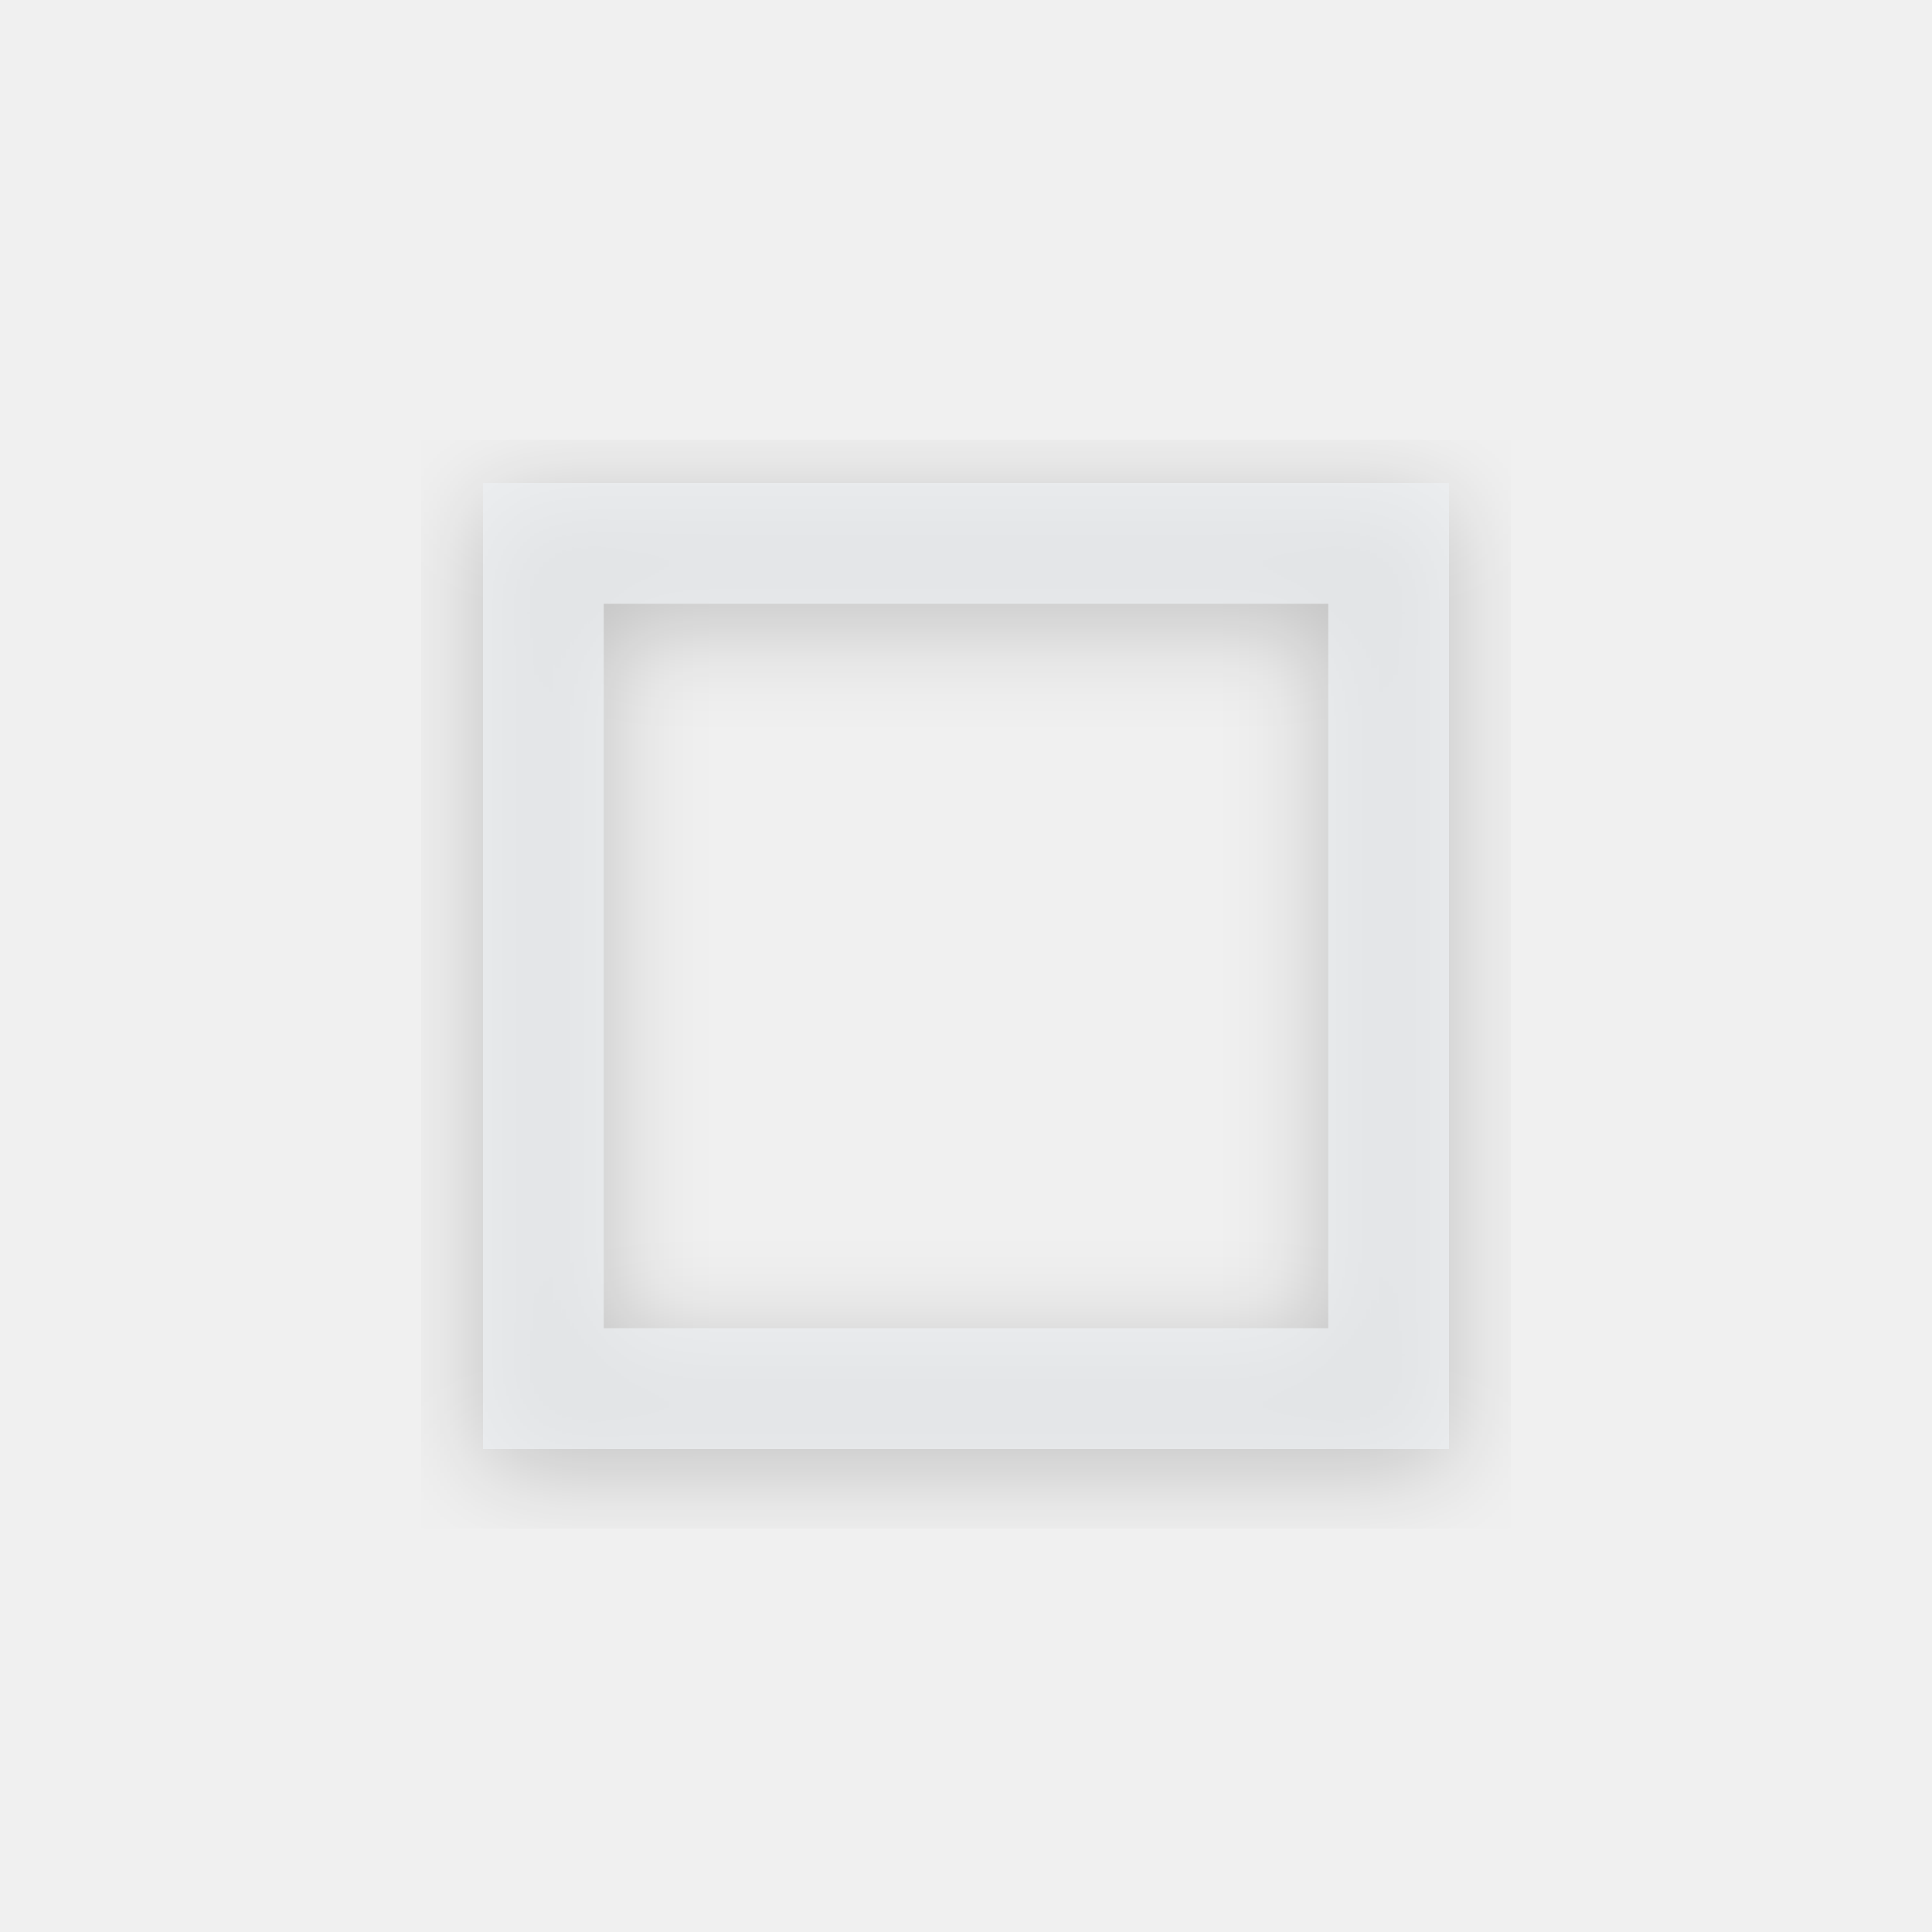
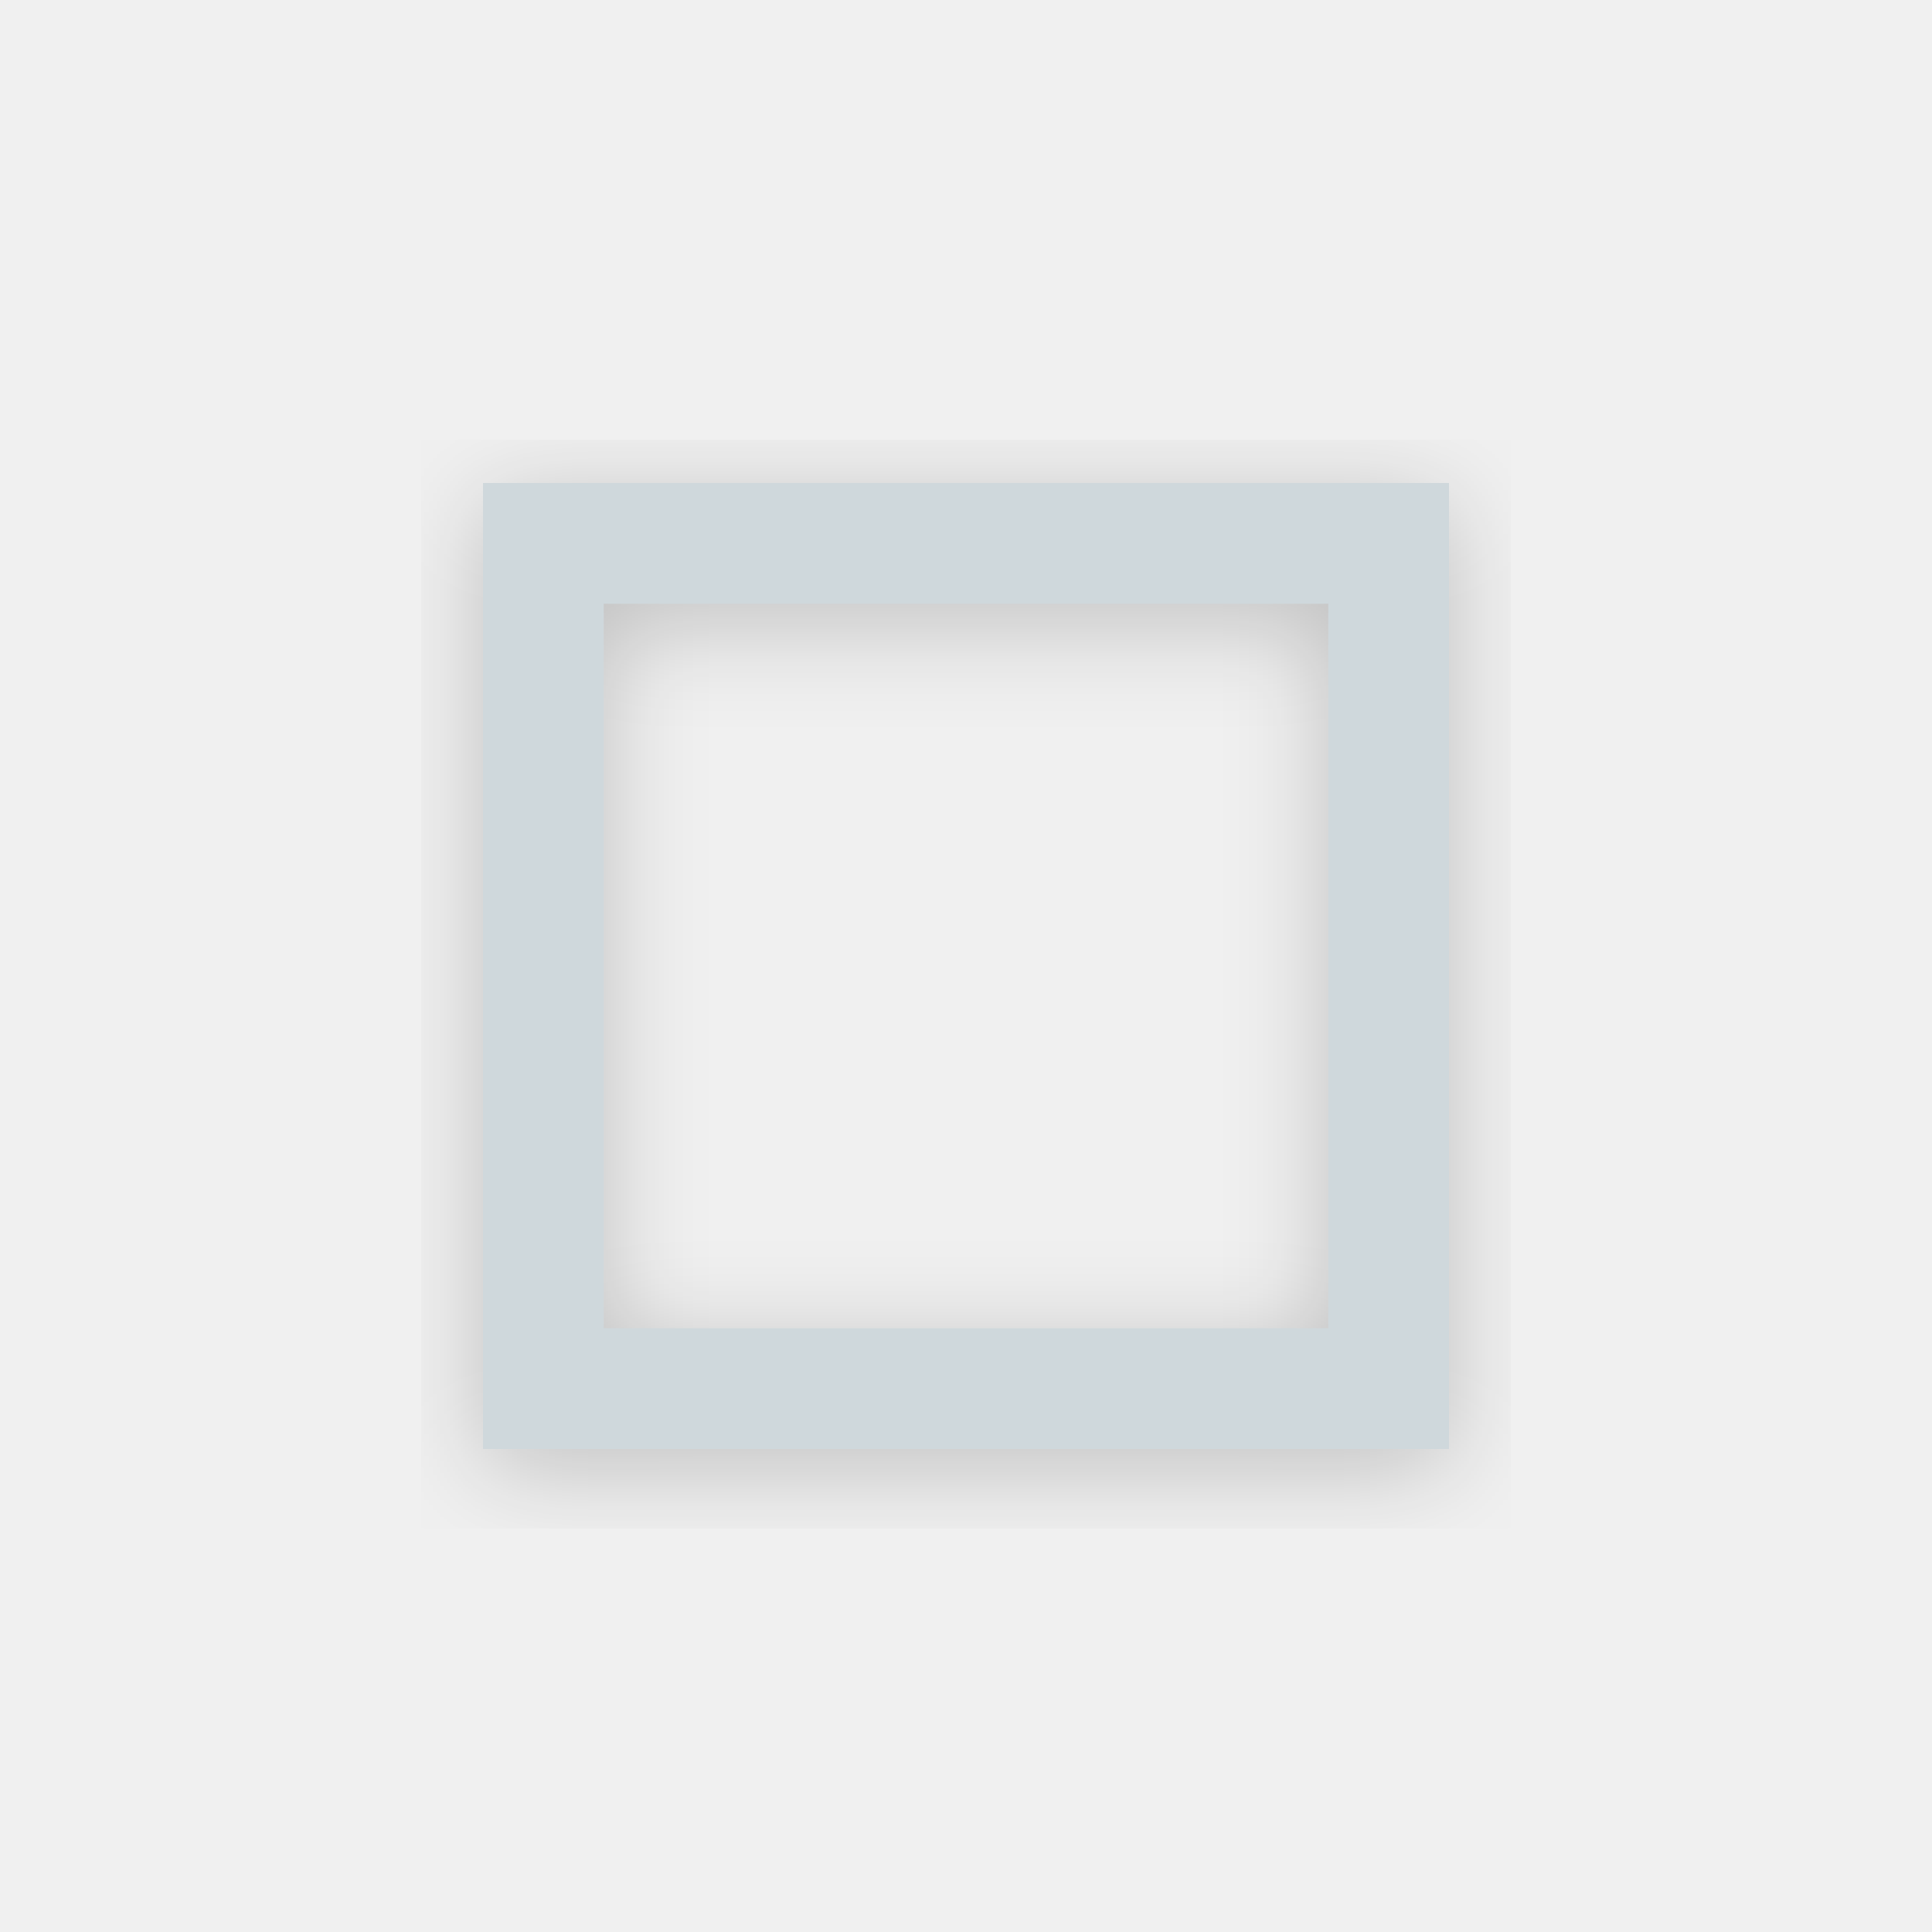
<svg xmlns="http://www.w3.org/2000/svg" width="32" height="32" viewBox="0 0 32 32" id="svg2" version="1.1" style="stroke:#ffffff">
  <defs id="defs14">
    <filter style="color-interpolation-filters:sRGB" id="filter4180" x="-0.144" width="1.288" y="-0.144" height="1.288">
      <feGaussianBlur stdDeviation="0.84" id="feGaussianBlur4182" />
    </filter>
  </defs>
  <rect style="color:#000000;clip-rule:nonzero;display:inline;overflow:visible;visibility:visible;opacity:1;isolation:auto;mix-blend-mode:normal;color-interpolation:sRGB;color-interpolation-filters:linearRGB;solid-color:#000000;solid-opacity:1;fill:none;fill-opacity:0.26;fill-rule:evenodd;stroke:#000000;stroke-width:2;stroke-linecap:round;stroke-linejoin:miter;stroke-miterlimit:4;stroke-dasharray:none;stroke-dashoffset:0;stroke-opacity:0.2;filter:url(#filter4180);color-rendering:auto;image-rendering:auto;shape-rendering:auto;text-rendering:auto;enable-background:accumulate" id="rect4143-3" width="14" height="14" x="9" y="9.3" />
  <g style="fill:#eceff1;fill-opacity:0.75;fill-rule:evenodd;stroke:none;stroke-width:1.891;stroke-linejoin:round;stroke-miterlimit:4;stroke-dasharray:none;stroke-opacity:0.749" id="g6" transform="matrix(0,-1.488889,1.488889,0,5.2,26.8)" />
-   <rect style="color:#000000;clip-rule:nonzero;display:inline;overflow:visible;visibility:visible;opacity:0.75;isolation:auto;mix-blend-mode:normal;color-interpolation:sRGB;color-interpolation-filters:linearRGB;solid-color:#000000;solid-opacity:1;fill:none;fill-opacity:0.26;fill-rule:evenodd;stroke:#eceff1;stroke-width:2;stroke-linecap:round;stroke-linejoin:miter;stroke-miterlimit:4;stroke-dasharray:none;stroke-dashoffset:0;stroke-opacity:1;color-rendering:auto;image-rendering:auto;shape-rendering:auto;text-rendering:auto;enable-background:accumulate" id="rect4143" width="14" height="14" x="9" y="9" />
+   <rect style="color:#000000;clip-rule:nonzero;display:inline;overflow:visible;visibility:visible;opacity:1;isolation:auto;mix-blend-mode:normal;color-interpolation:sRGB;color-interpolation-filters:linearRGB;solid-color:#000000;solid-opacity:1;fill:none;fill-opacity:0.26;fill-rule:evenodd;stroke:#cfd8dc;stroke-width:2;stroke-linecap:round;stroke-linejoin:miter;stroke-miterlimit:4;stroke-dasharray:none;stroke-dashoffset:0;stroke-opacity:1;color-rendering:auto;image-rendering:auto;shape-rendering:auto;text-rendering:auto;enable-background:accumulate" id="rect4143" width="14" height="14" x="9" y="9" />
</svg>
